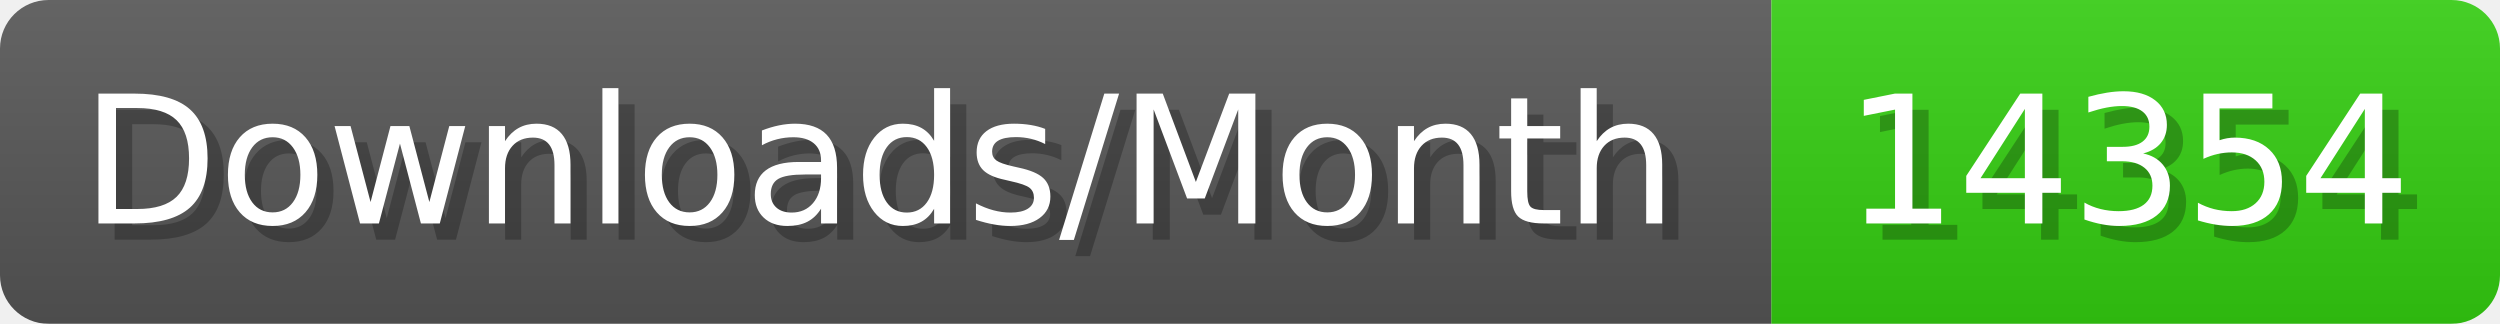
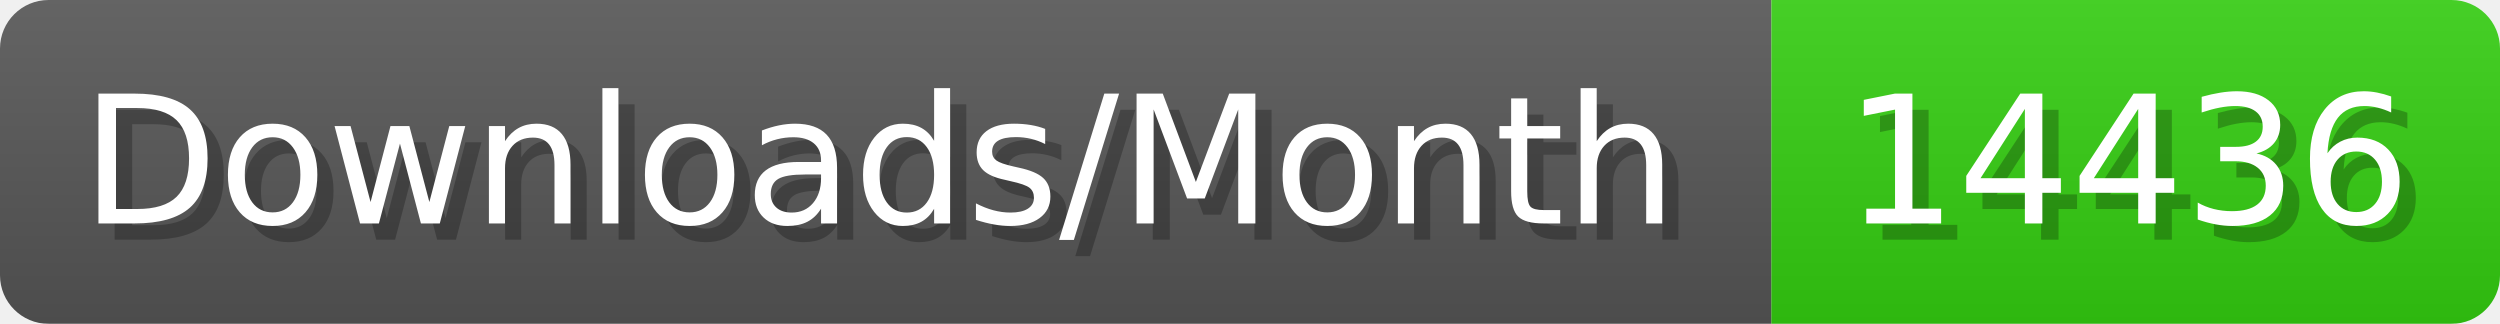
- <svg xmlns="http://www.w3.org/2000/svg" width="154.4" height="20" viewBox="0 0 1544 200" role="img" aria-label="Downloads/Month: 14354">
+ <svg xmlns="http://www.w3.org/2000/svg" width="154.4" height="20" viewBox="0 0 1544 200" role="img" aria-label="Downloads/Month: 14436">
  <linearGradient id="YlXUI" x2="0" y2="100%">
    <stop offset="0" stop-opacity=".1" stop-color="#EEE" />
    <stop offset="1" stop-opacity=".1" />
  </linearGradient>
  <mask id="JHhop">
    <rect width="1544" height="200" rx="30" fill="#FFF" />
  </mask>
  <g mask="url(#JHhop)">
    <rect width="1094" height="200" fill="#555" />
    <rect width="450" height="200" fill="#3C1" x="1094" />
    <rect width="1544" height="200" fill="url(#YlXUI)" />
  </g>
  <g aria-hidden="true" fill="#fff" text-anchor="start" font-family="Verdana,DejaVu Sans,sans-serif" font-size="110">
    <text x="60" y="148" textLength="994" fill="#000" opacity="0.25">Downloads/Month</text>
    <text x="50" y="138" textLength="994">Downloads/Month</text>
-     <text x="1149" y="148" textLength="350" fill="#000" opacity="0.25">14354</text>
-     <text x="1139" y="138" textLength="350">14354</text>
+     <text x="1149" y="148" textLength="350" fill="#000" opacity="0.25">14436</text>
+     <text x="1139" y="138" textLength="350">14436</text>
  </g>
</svg>
